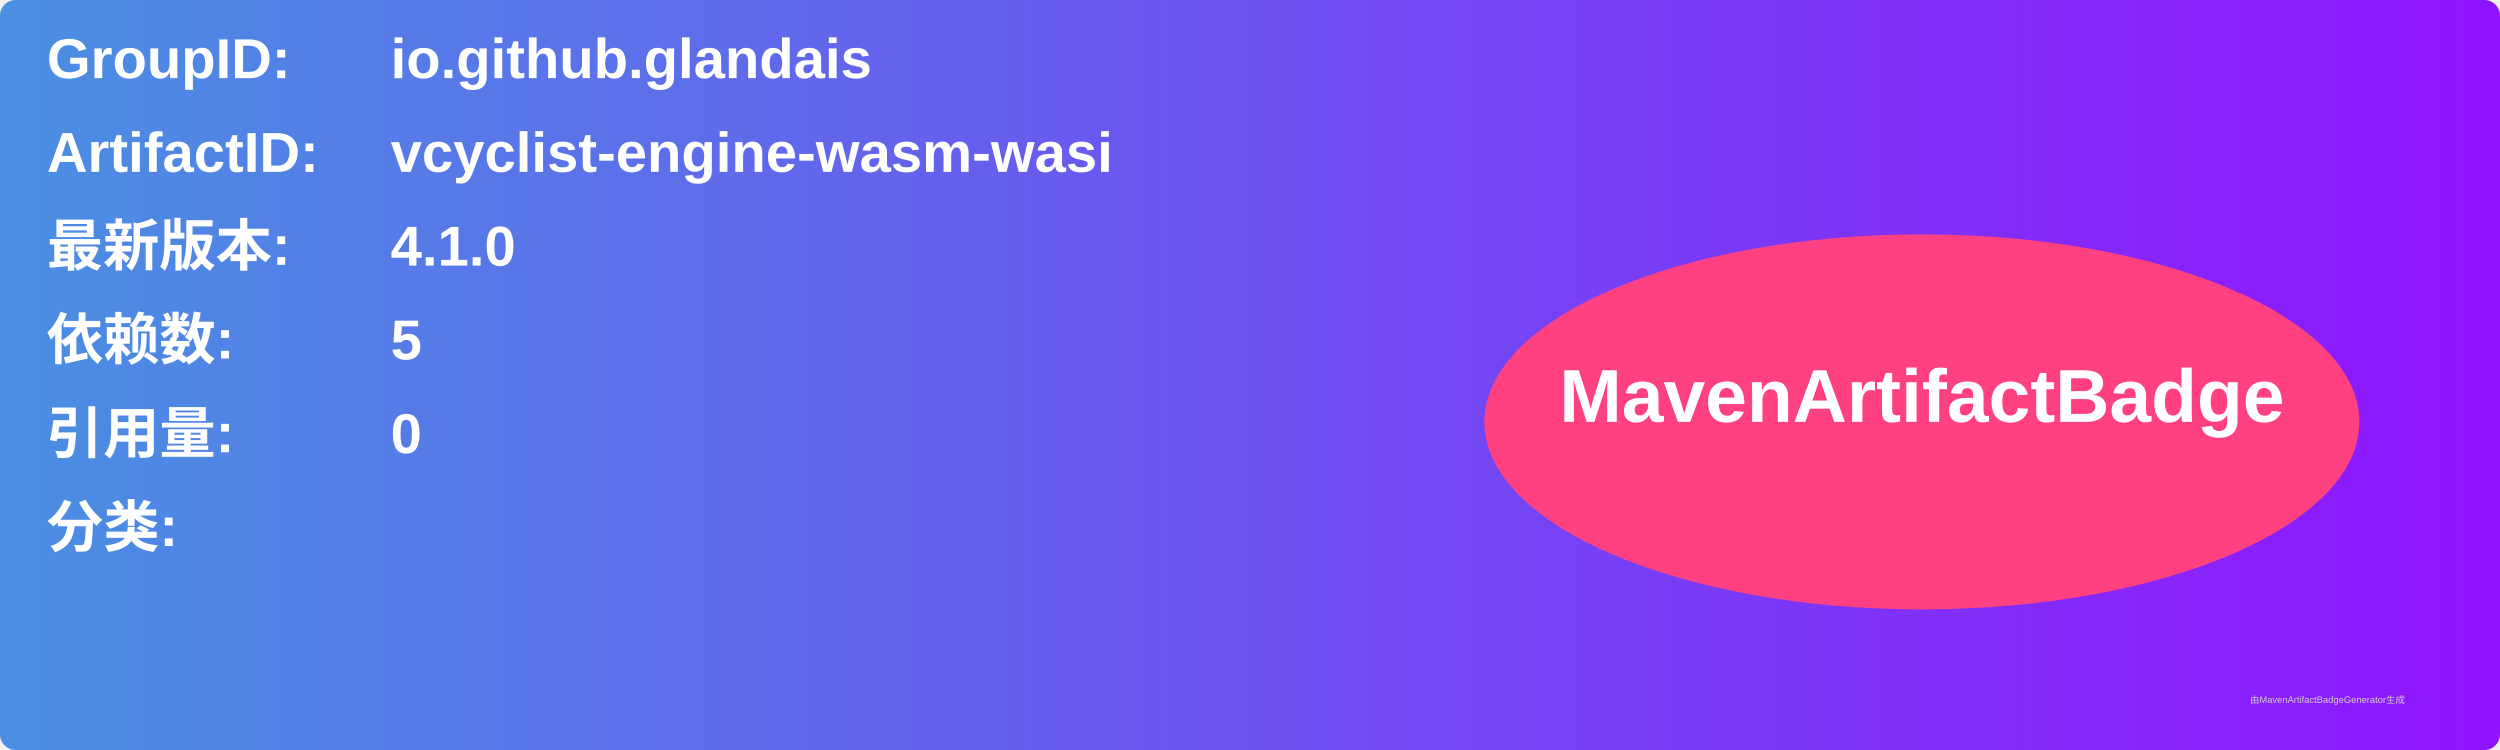
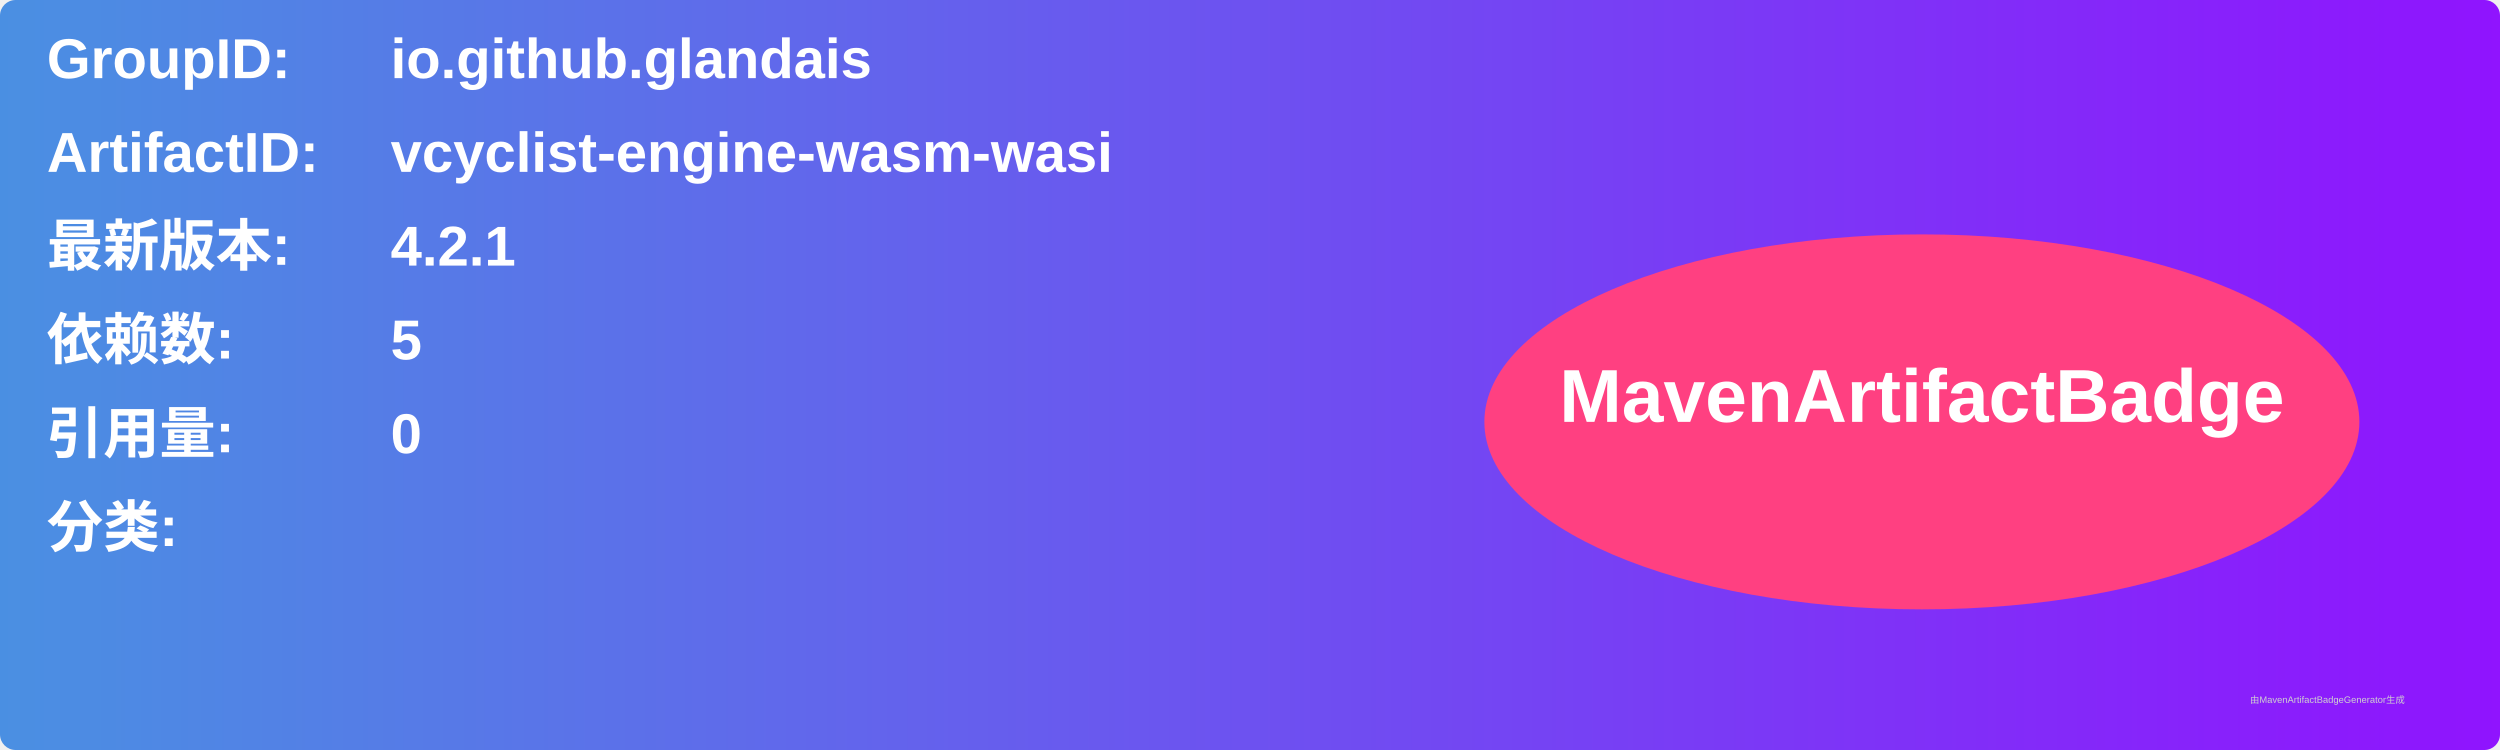
<svg xmlns="http://www.w3.org/2000/svg" width="800" height="240" viewBox="0 0 800 240">
  <linearGradient id="grad" x1="0%" y1="0%" x2="100%" y2="0%">
    <stop offset="0%" stop-color="#4a90e2" />
    <stop offset="100%" stop-color="#9013fe" />
  </linearGradient>
  <rect width="100%" height="100%" rx="5" ry="5" fill="url(#grad)" />
  <g transform="translate(15, 15)">
    <text x="0" y="10" font-family="Arial" font-size="18" fill="white" font-weight="bold" width="260">GroupID:</text>
    <text x="110" y="10" font-family="Arial" font-size="18" fill="white" font-weight="bold" width="460">io.github.glandais</text>
    <text x="0" y="40" font-family="Arial" font-size="18" fill="white" font-weight="bold" width="260">ArtifactID:</text>
    <text x="110" y="40" font-family="Arial" font-size="18" fill="white" font-weight="bold" width="460">vcyclist-engine-wasm-wasi</text>
    <text x="0" y="70" font-family="Arial" font-size="18" fill="white" font-weight="bold">最新版本:</text>
    <text x="110" y="70" font-family="Arial" font-size="18" fill="white" font-weight="bold">
-       <tspan font-weight="bold">4.1.0</tspan>
+       <tspan font-weight="bold">4.2.1</tspan>
    </text>
    <text x="0" y="100" font-family="Arial" font-size="18" fill="white" font-weight="bold">依赖数: </text>
    <text x="110" y="100" font-family="Arial" font-size="18" fill="white">
      <tspan font-weight="bold">5</tspan>
    </text>
    <text x="0" y="130" font-family="Arial" font-size="18" fill="white" font-weight="bold">引用量: </text>
    <text x="110" y="130" font-family="Arial" font-size="18" fill="white">
      <tspan font-weight="bold">0</tspan>
    </text>
    <text x="0" y="160" font-family="Arial" font-size="18" fill="white" font-weight="bold">分类:</text>
    <text x="10" y="190" font-family="Arial" font-size="10" fill="white">
      <tspan font-weight="bold" />
    </text>
    <ellipse cx="600" cy="120" rx="140" ry="60" fill="#ff4081" />
    <text x="600" y="120" text-anchor="middle" font-family="Arial" font-size="24" fill="white" font-weight="bold">MavenArtifactBadge</text>
  </g>
  <text x="720" y="225" font-family="Arial" font-size="3" fill="#d0d0d0">由MavenArtifactBadgeGenerator生成</text>
</svg>
